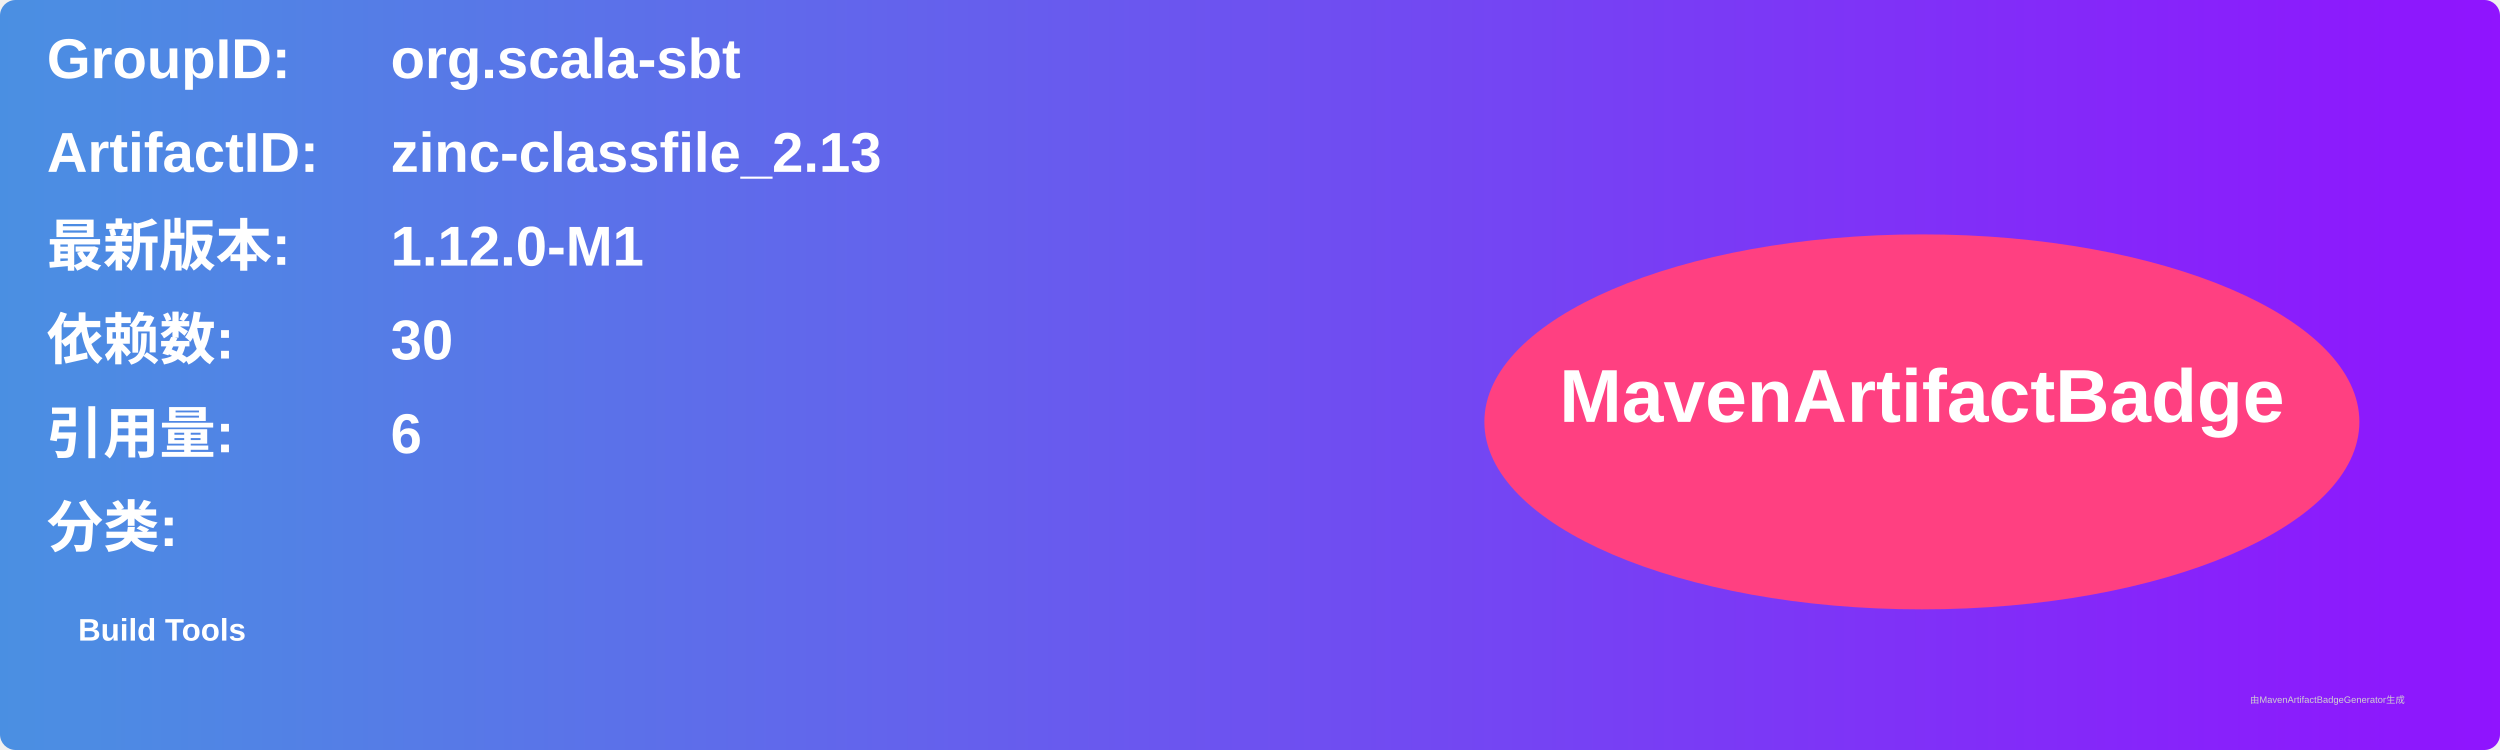
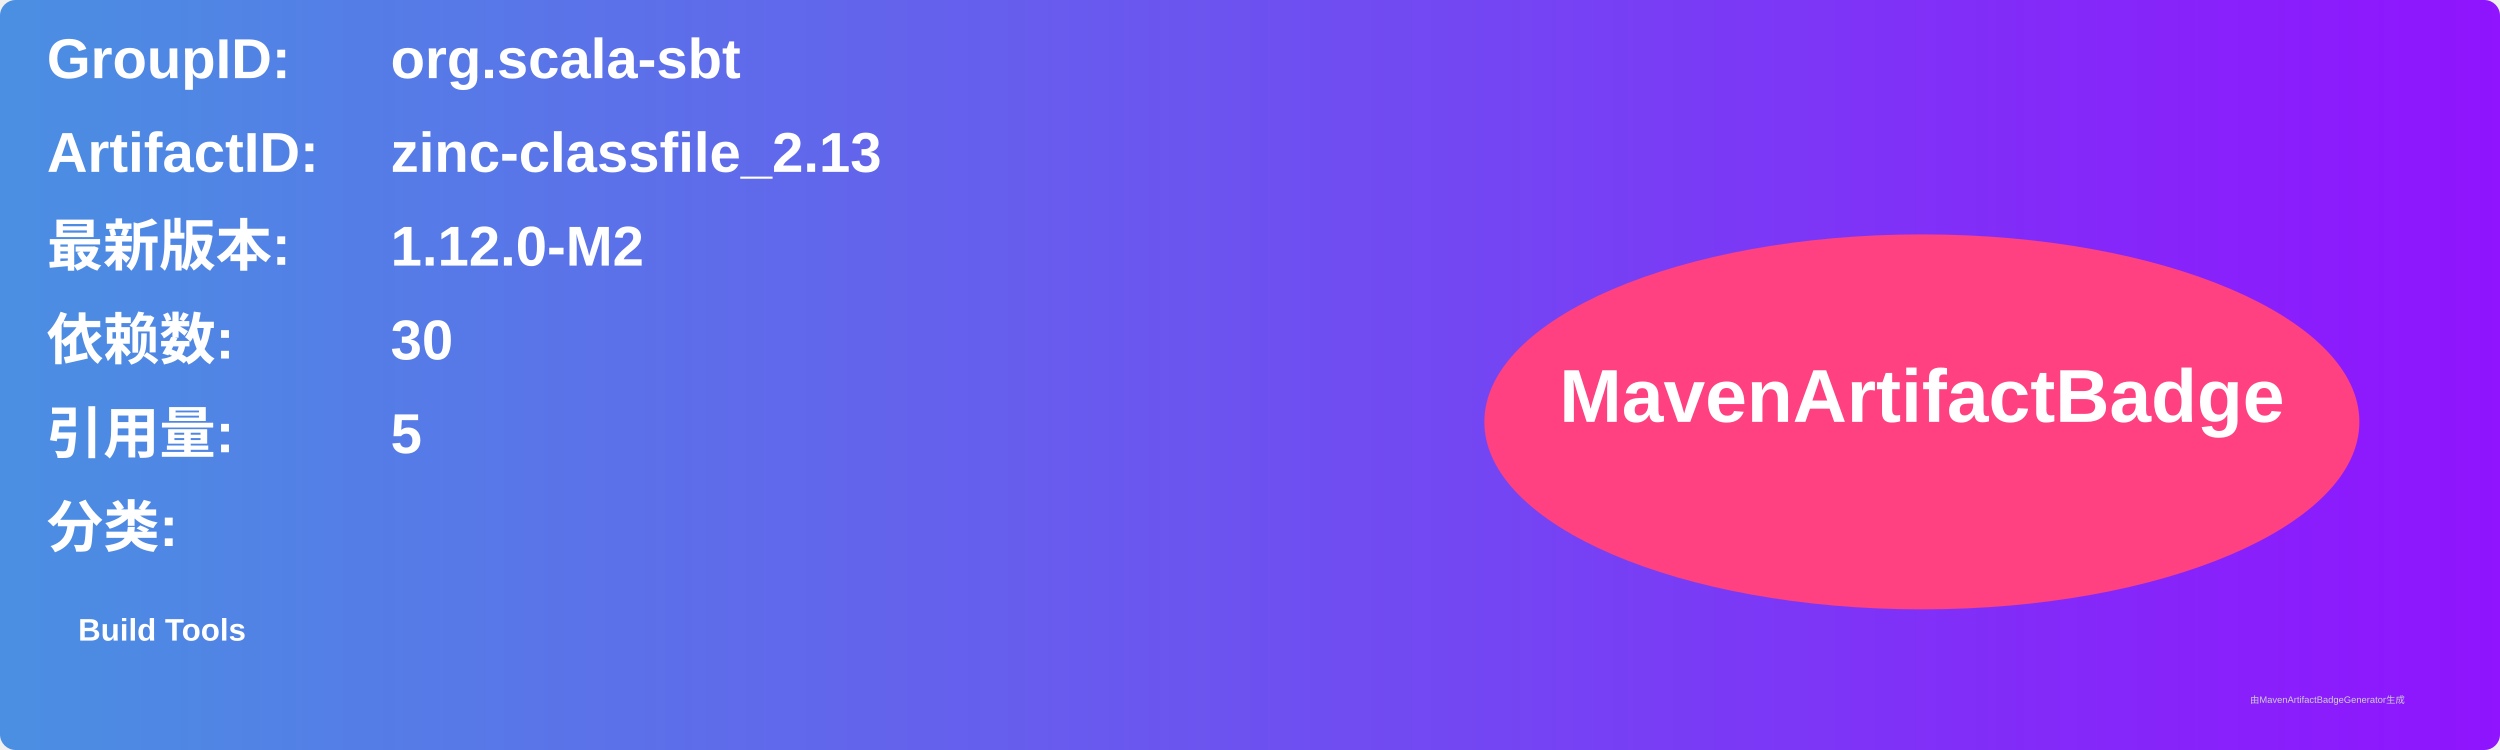
<svg xmlns="http://www.w3.org/2000/svg" width="800" height="240" viewBox="0 0 800 240">
  <linearGradient id="grad" x1="0%" y1="0%" x2="100%" y2="0%">
    <stop offset="0%" stop-color="#4a90e2" />
    <stop offset="100%" stop-color="#9013fe" />
  </linearGradient>
  <rect width="100%" height="100%" rx="5" ry="5" fill="url(#grad)" />
  <g transform="translate(15, 15)">
    <text x="0" y="10" font-family="Arial" font-size="18" fill="white" font-weight="bold" width="260">GroupID:</text>
    <text x="110" y="10" font-family="Arial" font-size="18" fill="white" font-weight="bold" width="460">org.scala-sbt</text>
    <text x="0" y="40" font-family="Arial" font-size="18" fill="white" font-weight="bold" width="260">ArtifactID:</text>
    <text x="110" y="40" font-family="Arial" font-size="18" fill="white" font-weight="bold" width="460">zinc-classfile_2.13</text>
    <text x="0" y="70" font-family="Arial" font-size="18" fill="white" font-weight="bold">最新版本:</text>
    <text x="110" y="70" font-family="Arial" font-size="18" fill="white" font-weight="bold">
-       <tspan font-weight="bold">1.12.0-M1</tspan>
+       <tspan font-weight="bold">1.12.0-M2</tspan>
    </text>
    <text x="0" y="100" font-family="Arial" font-size="18" fill="white" font-weight="bold">依赖数: </text>
    <text x="110" y="100" font-family="Arial" font-size="18" fill="white">
      <tspan font-weight="bold">30</tspan>
    </text>
    <text x="0" y="130" font-family="Arial" font-size="18" fill="white" font-weight="bold">引用量: </text>
    <text x="110" y="130" font-family="Arial" font-size="18" fill="white">
-       <tspan font-weight="bold">6</tspan>
+       <tspan font-weight="bold">5</tspan>
    </text>
    <text x="0" y="160" font-family="Arial" font-size="18" fill="white" font-weight="bold">分类:</text>
    <text x="10" y="190" font-family="Arial" font-size="10" fill="white">
      <tspan font-weight="bold">Build Tools</tspan>
    </text>
    <ellipse cx="600" cy="120" rx="140" ry="60" fill="#ff4081" />
    <text x="600" y="120" text-anchor="middle" font-family="Arial" font-size="24" fill="white" font-weight="bold">MavenArtifactBadge</text>
  </g>
  <text x="720" y="225" font-family="Arial" font-size="3" fill="#d0d0d0">由MavenArtifactBadgeGenerator生成</text>
</svg>
